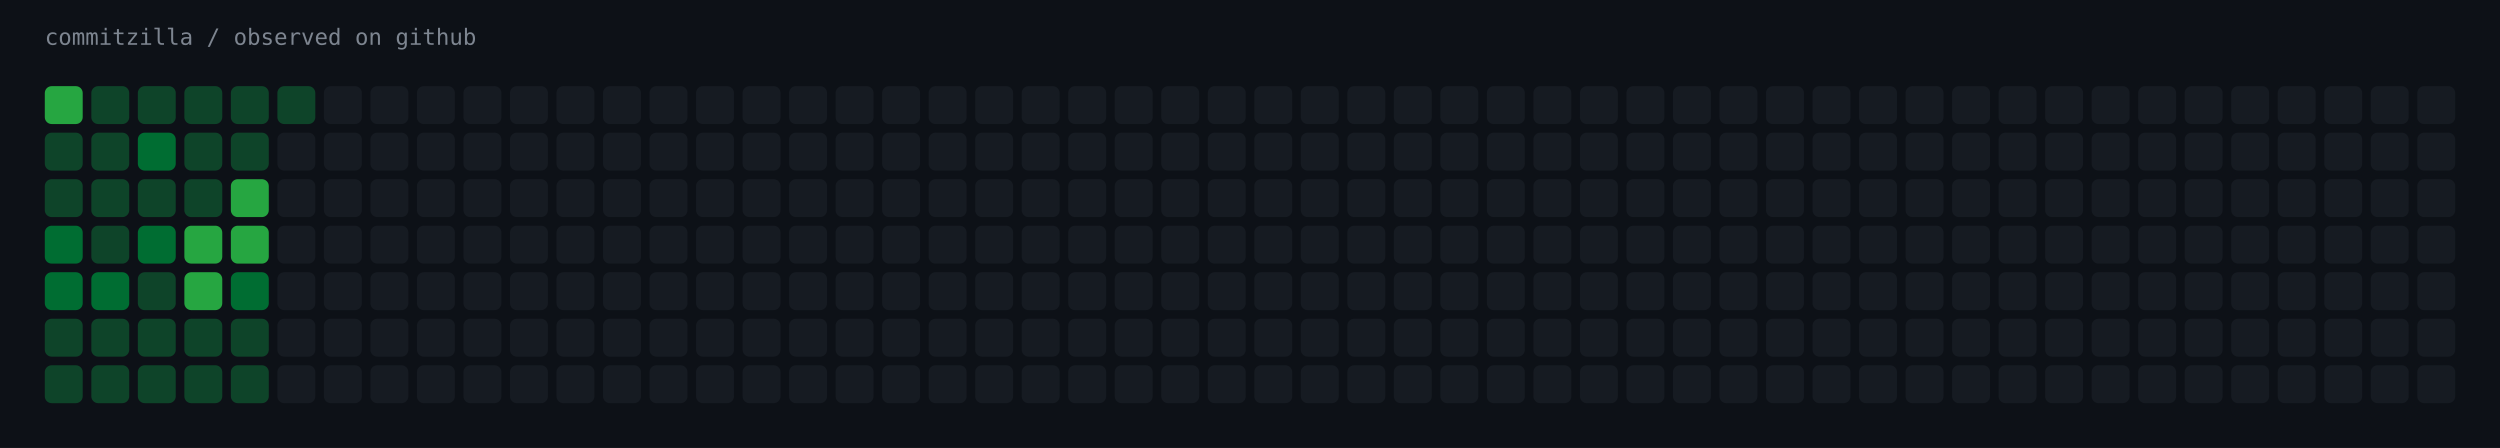
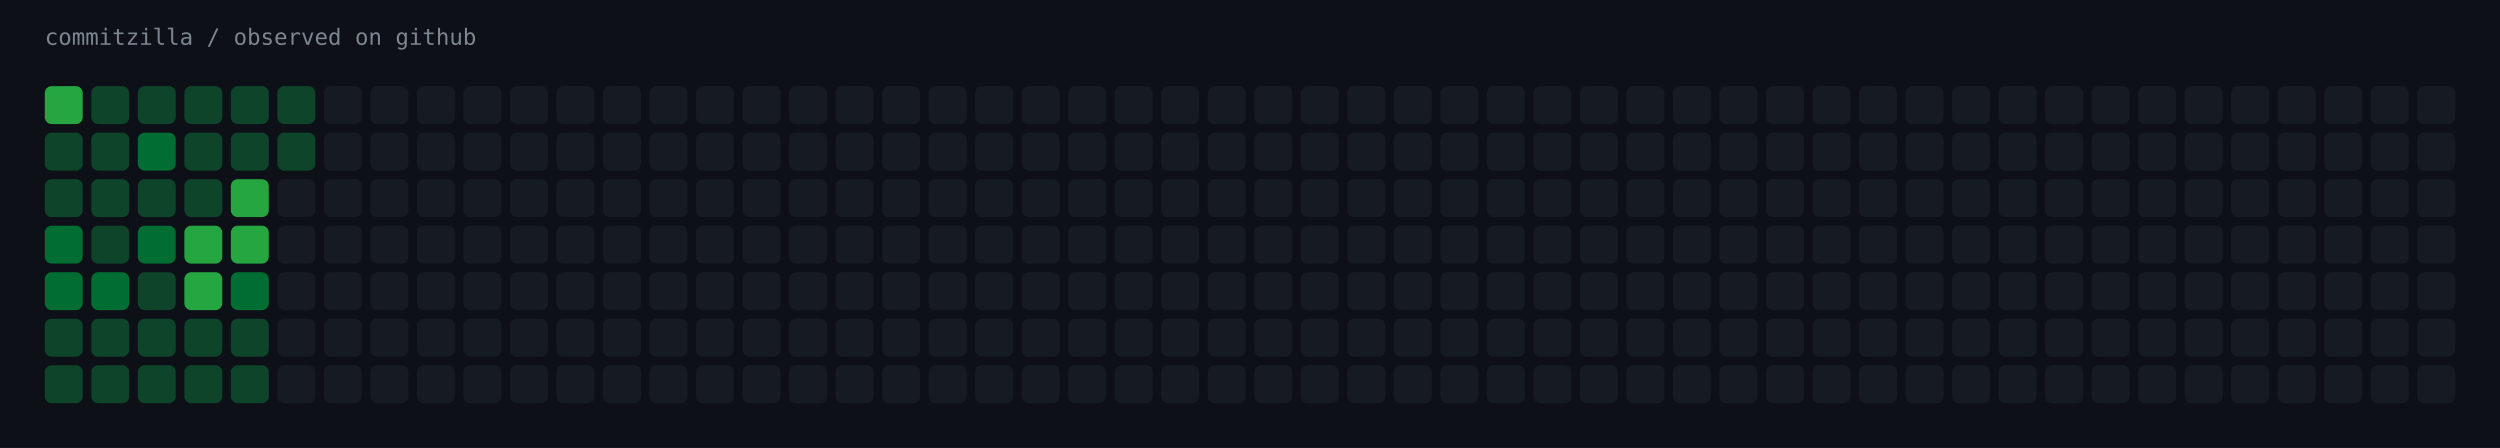
<svg xmlns="http://www.w3.org/2000/svg" width="1451" height="260" viewBox="0 0 1451 260" role="img" aria-label="commitzilla / observed on github">
  <rect width="1451" height="260" fill="#0d1117" />
  <text x="26" y="26" fill="#7d8590" font-family="ui-monospace,SFMono-Regular,Menlo,monospace" font-size="13">commitzilla / observed on github</text>
  <rect x="26" y="50" width="22" height="22" rx="4" fill="#26a641" />
  <rect x="53" y="50" width="22" height="22" rx="4" fill="#0e4429" />
  <rect x="80" y="50" width="22" height="22" rx="4" fill="#0e4429" />
  <rect x="107" y="50" width="22" height="22" rx="4" fill="#0e4429" />
  <rect x="134" y="50" width="22" height="22" rx="4" fill="#0e4429" />
  <rect x="161" y="50" width="22" height="22" rx="4" fill="#0e4429" />
  <rect x="188" y="50" width="22" height="22" rx="4" fill="#161b22" />
  <rect x="215" y="50" width="22" height="22" rx="4" fill="#161b22" />
  <rect x="242" y="50" width="22" height="22" rx="4" fill="#161b22" />
  <rect x="269" y="50" width="22" height="22" rx="4" fill="#161b22" />
  <rect x="296" y="50" width="22" height="22" rx="4" fill="#161b22" />
  <rect x="323" y="50" width="22" height="22" rx="4" fill="#161b22" />
  <rect x="350" y="50" width="22" height="22" rx="4" fill="#161b22" />
  <rect x="377" y="50" width="22" height="22" rx="4" fill="#161b22" />
  <rect x="404" y="50" width="22" height="22" rx="4" fill="#161b22" />
  <rect x="431" y="50" width="22" height="22" rx="4" fill="#161b22" />
  <rect x="458" y="50" width="22" height="22" rx="4" fill="#161b22" />
  <rect x="485" y="50" width="22" height="22" rx="4" fill="#161b22" />
  <rect x="512" y="50" width="22" height="22" rx="4" fill="#161b22" />
  <rect x="539" y="50" width="22" height="22" rx="4" fill="#161b22" />
  <rect x="566" y="50" width="22" height="22" rx="4" fill="#161b22" />
  <rect x="593" y="50" width="22" height="22" rx="4" fill="#161b22" />
  <rect x="620" y="50" width="22" height="22" rx="4" fill="#161b22" />
  <rect x="647" y="50" width="22" height="22" rx="4" fill="#161b22" />
  <rect x="674" y="50" width="22" height="22" rx="4" fill="#161b22" />
  <rect x="701" y="50" width="22" height="22" rx="4" fill="#161b22" />
  <rect x="728" y="50" width="22" height="22" rx="4" fill="#161b22" />
  <rect x="755" y="50" width="22" height="22" rx="4" fill="#161b22" />
  <rect x="782" y="50" width="22" height="22" rx="4" fill="#161b22" />
  <rect x="809" y="50" width="22" height="22" rx="4" fill="#161b22" />
  <rect x="836" y="50" width="22" height="22" rx="4" fill="#161b22" />
  <rect x="863" y="50" width="22" height="22" rx="4" fill="#161b22" />
  <rect x="890" y="50" width="22" height="22" rx="4" fill="#161b22" />
  <rect x="917" y="50" width="22" height="22" rx="4" fill="#161b22" />
  <rect x="944" y="50" width="22" height="22" rx="4" fill="#161b22" />
  <rect x="971" y="50" width="22" height="22" rx="4" fill="#161b22" />
  <rect x="998" y="50" width="22" height="22" rx="4" fill="#161b22" />
  <rect x="1025" y="50" width="22" height="22" rx="4" fill="#161b22" />
  <rect x="1052" y="50" width="22" height="22" rx="4" fill="#161b22" />
  <rect x="1079" y="50" width="22" height="22" rx="4" fill="#161b22" />
  <rect x="1106" y="50" width="22" height="22" rx="4" fill="#161b22" />
  <rect x="1133" y="50" width="22" height="22" rx="4" fill="#161b22" />
  <rect x="1160" y="50" width="22" height="22" rx="4" fill="#161b22" />
  <rect x="1187" y="50" width="22" height="22" rx="4" fill="#161b22" />
  <rect x="1214" y="50" width="22" height="22" rx="4" fill="#161b22" />
  <rect x="1241" y="50" width="22" height="22" rx="4" fill="#161b22" />
  <rect x="1268" y="50" width="22" height="22" rx="4" fill="#161b22" />
  <rect x="1295" y="50" width="22" height="22" rx="4" fill="#161b22" />
  <rect x="1322" y="50" width="22" height="22" rx="4" fill="#161b22" />
  <rect x="1349" y="50" width="22" height="22" rx="4" fill="#161b22" />
  <rect x="1376" y="50" width="22" height="22" rx="4" fill="#161b22" />
  <rect x="1403" y="50" width="22" height="22" rx="4" fill="#161b22" />
  <rect x="26" y="77" width="22" height="22" rx="4" fill="#0e4429" />
  <rect x="53" y="77" width="22" height="22" rx="4" fill="#0e4429" />
  <rect x="80" y="77" width="22" height="22" rx="4" fill="#006d32" />
  <rect x="107" y="77" width="22" height="22" rx="4" fill="#0e4429" />
  <rect x="134" y="77" width="22" height="22" rx="4" fill="#0e4429" />
-   <rect x="161" y="77" width="22" height="22" rx="4" fill="#161b22" />
+   <rect x="161" y="77" width="22" height="22" rx="4" fill="#0e4429" />
  <rect x="188" y="77" width="22" height="22" rx="4" fill="#161b22" />
  <rect x="215" y="77" width="22" height="22" rx="4" fill="#161b22" />
  <rect x="242" y="77" width="22" height="22" rx="4" fill="#161b22" />
  <rect x="269" y="77" width="22" height="22" rx="4" fill="#161b22" />
  <rect x="296" y="77" width="22" height="22" rx="4" fill="#161b22" />
  <rect x="323" y="77" width="22" height="22" rx="4" fill="#161b22" />
  <rect x="350" y="77" width="22" height="22" rx="4" fill="#161b22" />
  <rect x="377" y="77" width="22" height="22" rx="4" fill="#161b22" />
  <rect x="404" y="77" width="22" height="22" rx="4" fill="#161b22" />
  <rect x="431" y="77" width="22" height="22" rx="4" fill="#161b22" />
  <rect x="458" y="77" width="22" height="22" rx="4" fill="#161b22" />
  <rect x="485" y="77" width="22" height="22" rx="4" fill="#161b22" />
  <rect x="512" y="77" width="22" height="22" rx="4" fill="#161b22" />
  <rect x="539" y="77" width="22" height="22" rx="4" fill="#161b22" />
  <rect x="566" y="77" width="22" height="22" rx="4" fill="#161b22" />
  <rect x="593" y="77" width="22" height="22" rx="4" fill="#161b22" />
  <rect x="620" y="77" width="22" height="22" rx="4" fill="#161b22" />
  <rect x="647" y="77" width="22" height="22" rx="4" fill="#161b22" />
  <rect x="674" y="77" width="22" height="22" rx="4" fill="#161b22" />
  <rect x="701" y="77" width="22" height="22" rx="4" fill="#161b22" />
  <rect x="728" y="77" width="22" height="22" rx="4" fill="#161b22" />
  <rect x="755" y="77" width="22" height="22" rx="4" fill="#161b22" />
  <rect x="782" y="77" width="22" height="22" rx="4" fill="#161b22" />
  <rect x="809" y="77" width="22" height="22" rx="4" fill="#161b22" />
  <rect x="836" y="77" width="22" height="22" rx="4" fill="#161b22" />
  <rect x="863" y="77" width="22" height="22" rx="4" fill="#161b22" />
  <rect x="890" y="77" width="22" height="22" rx="4" fill="#161b22" />
  <rect x="917" y="77" width="22" height="22" rx="4" fill="#161b22" />
  <rect x="944" y="77" width="22" height="22" rx="4" fill="#161b22" />
  <rect x="971" y="77" width="22" height="22" rx="4" fill="#161b22" />
  <rect x="998" y="77" width="22" height="22" rx="4" fill="#161b22" />
  <rect x="1025" y="77" width="22" height="22" rx="4" fill="#161b22" />
  <rect x="1052" y="77" width="22" height="22" rx="4" fill="#161b22" />
  <rect x="1079" y="77" width="22" height="22" rx="4" fill="#161b22" />
  <rect x="1106" y="77" width="22" height="22" rx="4" fill="#161b22" />
  <rect x="1133" y="77" width="22" height="22" rx="4" fill="#161b22" />
  <rect x="1160" y="77" width="22" height="22" rx="4" fill="#161b22" />
  <rect x="1187" y="77" width="22" height="22" rx="4" fill="#161b22" />
  <rect x="1214" y="77" width="22" height="22" rx="4" fill="#161b22" />
  <rect x="1241" y="77" width="22" height="22" rx="4" fill="#161b22" />
  <rect x="1268" y="77" width="22" height="22" rx="4" fill="#161b22" />
  <rect x="1295" y="77" width="22" height="22" rx="4" fill="#161b22" />
  <rect x="1322" y="77" width="22" height="22" rx="4" fill="#161b22" />
  <rect x="1349" y="77" width="22" height="22" rx="4" fill="#161b22" />
  <rect x="1376" y="77" width="22" height="22" rx="4" fill="#161b22" />
  <rect x="1403" y="77" width="22" height="22" rx="4" fill="#161b22" />
  <rect x="26" y="104" width="22" height="22" rx="4" fill="#0e4429" />
  <rect x="53" y="104" width="22" height="22" rx="4" fill="#0e4429" />
  <rect x="80" y="104" width="22" height="22" rx="4" fill="#0e4429" />
  <rect x="107" y="104" width="22" height="22" rx="4" fill="#0e4429" />
  <rect x="134" y="104" width="22" height="22" rx="4" fill="#26a641" />
  <rect x="161" y="104" width="22" height="22" rx="4" fill="#161b22" />
  <rect x="188" y="104" width="22" height="22" rx="4" fill="#161b22" />
  <rect x="215" y="104" width="22" height="22" rx="4" fill="#161b22" />
  <rect x="242" y="104" width="22" height="22" rx="4" fill="#161b22" />
  <rect x="269" y="104" width="22" height="22" rx="4" fill="#161b22" />
  <rect x="296" y="104" width="22" height="22" rx="4" fill="#161b22" />
  <rect x="323" y="104" width="22" height="22" rx="4" fill="#161b22" />
  <rect x="350" y="104" width="22" height="22" rx="4" fill="#161b22" />
  <rect x="377" y="104" width="22" height="22" rx="4" fill="#161b22" />
  <rect x="404" y="104" width="22" height="22" rx="4" fill="#161b22" />
  <rect x="431" y="104" width="22" height="22" rx="4" fill="#161b22" />
  <rect x="458" y="104" width="22" height="22" rx="4" fill="#161b22" />
  <rect x="485" y="104" width="22" height="22" rx="4" fill="#161b22" />
  <rect x="512" y="104" width="22" height="22" rx="4" fill="#161b22" />
  <rect x="539" y="104" width="22" height="22" rx="4" fill="#161b22" />
  <rect x="566" y="104" width="22" height="22" rx="4" fill="#161b22" />
  <rect x="593" y="104" width="22" height="22" rx="4" fill="#161b22" />
  <rect x="620" y="104" width="22" height="22" rx="4" fill="#161b22" />
  <rect x="647" y="104" width="22" height="22" rx="4" fill="#161b22" />
  <rect x="674" y="104" width="22" height="22" rx="4" fill="#161b22" />
  <rect x="701" y="104" width="22" height="22" rx="4" fill="#161b22" />
  <rect x="728" y="104" width="22" height="22" rx="4" fill="#161b22" />
  <rect x="755" y="104" width="22" height="22" rx="4" fill="#161b22" />
  <rect x="782" y="104" width="22" height="22" rx="4" fill="#161b22" />
  <rect x="809" y="104" width="22" height="22" rx="4" fill="#161b22" />
  <rect x="836" y="104" width="22" height="22" rx="4" fill="#161b22" />
  <rect x="863" y="104" width="22" height="22" rx="4" fill="#161b22" />
  <rect x="890" y="104" width="22" height="22" rx="4" fill="#161b22" />
  <rect x="917" y="104" width="22" height="22" rx="4" fill="#161b22" />
  <rect x="944" y="104" width="22" height="22" rx="4" fill="#161b22" />
  <rect x="971" y="104" width="22" height="22" rx="4" fill="#161b22" />
  <rect x="998" y="104" width="22" height="22" rx="4" fill="#161b22" />
  <rect x="1025" y="104" width="22" height="22" rx="4" fill="#161b22" />
  <rect x="1052" y="104" width="22" height="22" rx="4" fill="#161b22" />
  <rect x="1079" y="104" width="22" height="22" rx="4" fill="#161b22" />
  <rect x="1106" y="104" width="22" height="22" rx="4" fill="#161b22" />
  <rect x="1133" y="104" width="22" height="22" rx="4" fill="#161b22" />
  <rect x="1160" y="104" width="22" height="22" rx="4" fill="#161b22" />
  <rect x="1187" y="104" width="22" height="22" rx="4" fill="#161b22" />
  <rect x="1214" y="104" width="22" height="22" rx="4" fill="#161b22" />
  <rect x="1241" y="104" width="22" height="22" rx="4" fill="#161b22" />
  <rect x="1268" y="104" width="22" height="22" rx="4" fill="#161b22" />
  <rect x="1295" y="104" width="22" height="22" rx="4" fill="#161b22" />
  <rect x="1322" y="104" width="22" height="22" rx="4" fill="#161b22" />
  <rect x="1349" y="104" width="22" height="22" rx="4" fill="#161b22" />
  <rect x="1376" y="104" width="22" height="22" rx="4" fill="#161b22" />
  <rect x="1403" y="104" width="22" height="22" rx="4" fill="#161b22" />
  <rect x="26" y="131" width="22" height="22" rx="4" fill="#006d32" />
  <rect x="53" y="131" width="22" height="22" rx="4" fill="#0e4429" />
  <rect x="80" y="131" width="22" height="22" rx="4" fill="#006d32" />
  <rect x="107" y="131" width="22" height="22" rx="4" fill="#26a641" />
  <rect x="134" y="131" width="22" height="22" rx="4" fill="#26a641" />
  <rect x="161" y="131" width="22" height="22" rx="4" fill="#161b22" />
  <rect x="188" y="131" width="22" height="22" rx="4" fill="#161b22" />
  <rect x="215" y="131" width="22" height="22" rx="4" fill="#161b22" />
  <rect x="242" y="131" width="22" height="22" rx="4" fill="#161b22" />
  <rect x="269" y="131" width="22" height="22" rx="4" fill="#161b22" />
  <rect x="296" y="131" width="22" height="22" rx="4" fill="#161b22" />
  <rect x="323" y="131" width="22" height="22" rx="4" fill="#161b22" />
  <rect x="350" y="131" width="22" height="22" rx="4" fill="#161b22" />
  <rect x="377" y="131" width="22" height="22" rx="4" fill="#161b22" />
  <rect x="404" y="131" width="22" height="22" rx="4" fill="#161b22" />
  <rect x="431" y="131" width="22" height="22" rx="4" fill="#161b22" />
  <rect x="458" y="131" width="22" height="22" rx="4" fill="#161b22" />
  <rect x="485" y="131" width="22" height="22" rx="4" fill="#161b22" />
  <rect x="512" y="131" width="22" height="22" rx="4" fill="#161b22" />
  <rect x="539" y="131" width="22" height="22" rx="4" fill="#161b22" />
  <rect x="566" y="131" width="22" height="22" rx="4" fill="#161b22" />
  <rect x="593" y="131" width="22" height="22" rx="4" fill="#161b22" />
  <rect x="620" y="131" width="22" height="22" rx="4" fill="#161b22" />
  <rect x="647" y="131" width="22" height="22" rx="4" fill="#161b22" />
  <rect x="674" y="131" width="22" height="22" rx="4" fill="#161b22" />
  <rect x="701" y="131" width="22" height="22" rx="4" fill="#161b22" />
  <rect x="728" y="131" width="22" height="22" rx="4" fill="#161b22" />
  <rect x="755" y="131" width="22" height="22" rx="4" fill="#161b22" />
  <rect x="782" y="131" width="22" height="22" rx="4" fill="#161b22" />
  <rect x="809" y="131" width="22" height="22" rx="4" fill="#161b22" />
  <rect x="836" y="131" width="22" height="22" rx="4" fill="#161b22" />
  <rect x="863" y="131" width="22" height="22" rx="4" fill="#161b22" />
  <rect x="890" y="131" width="22" height="22" rx="4" fill="#161b22" />
  <rect x="917" y="131" width="22" height="22" rx="4" fill="#161b22" />
  <rect x="944" y="131" width="22" height="22" rx="4" fill="#161b22" />
  <rect x="971" y="131" width="22" height="22" rx="4" fill="#161b22" />
  <rect x="998" y="131" width="22" height="22" rx="4" fill="#161b22" />
  <rect x="1025" y="131" width="22" height="22" rx="4" fill="#161b22" />
  <rect x="1052" y="131" width="22" height="22" rx="4" fill="#161b22" />
  <rect x="1079" y="131" width="22" height="22" rx="4" fill="#161b22" />
  <rect x="1106" y="131" width="22" height="22" rx="4" fill="#161b22" />
  <rect x="1133" y="131" width="22" height="22" rx="4" fill="#161b22" />
  <rect x="1160" y="131" width="22" height="22" rx="4" fill="#161b22" />
  <rect x="1187" y="131" width="22" height="22" rx="4" fill="#161b22" />
  <rect x="1214" y="131" width="22" height="22" rx="4" fill="#161b22" />
  <rect x="1241" y="131" width="22" height="22" rx="4" fill="#161b22" />
  <rect x="1268" y="131" width="22" height="22" rx="4" fill="#161b22" />
  <rect x="1295" y="131" width="22" height="22" rx="4" fill="#161b22" />
  <rect x="1322" y="131" width="22" height="22" rx="4" fill="#161b22" />
  <rect x="1349" y="131" width="22" height="22" rx="4" fill="#161b22" />
  <rect x="1376" y="131" width="22" height="22" rx="4" fill="#161b22" />
  <rect x="1403" y="131" width="22" height="22" rx="4" fill="#161b22" />
  <rect x="26" y="158" width="22" height="22" rx="4" fill="#006d32" />
  <rect x="53" y="158" width="22" height="22" rx="4" fill="#006d32" />
  <rect x="80" y="158" width="22" height="22" rx="4" fill="#0e4429" />
  <rect x="107" y="158" width="22" height="22" rx="4" fill="#26a641" />
  <rect x="134" y="158" width="22" height="22" rx="4" fill="#006d32" />
  <rect x="161" y="158" width="22" height="22" rx="4" fill="#161b22" />
  <rect x="188" y="158" width="22" height="22" rx="4" fill="#161b22" />
  <rect x="215" y="158" width="22" height="22" rx="4" fill="#161b22" />
  <rect x="242" y="158" width="22" height="22" rx="4" fill="#161b22" />
  <rect x="269" y="158" width="22" height="22" rx="4" fill="#161b22" />
  <rect x="296" y="158" width="22" height="22" rx="4" fill="#161b22" />
  <rect x="323" y="158" width="22" height="22" rx="4" fill="#161b22" />
  <rect x="350" y="158" width="22" height="22" rx="4" fill="#161b22" />
  <rect x="377" y="158" width="22" height="22" rx="4" fill="#161b22" />
  <rect x="404" y="158" width="22" height="22" rx="4" fill="#161b22" />
  <rect x="431" y="158" width="22" height="22" rx="4" fill="#161b22" />
  <rect x="458" y="158" width="22" height="22" rx="4" fill="#161b22" />
  <rect x="485" y="158" width="22" height="22" rx="4" fill="#161b22" />
  <rect x="512" y="158" width="22" height="22" rx="4" fill="#161b22" />
  <rect x="539" y="158" width="22" height="22" rx="4" fill="#161b22" />
  <rect x="566" y="158" width="22" height="22" rx="4" fill="#161b22" />
  <rect x="593" y="158" width="22" height="22" rx="4" fill="#161b22" />
  <rect x="620" y="158" width="22" height="22" rx="4" fill="#161b22" />
  <rect x="647" y="158" width="22" height="22" rx="4" fill="#161b22" />
  <rect x="674" y="158" width="22" height="22" rx="4" fill="#161b22" />
  <rect x="701" y="158" width="22" height="22" rx="4" fill="#161b22" />
  <rect x="728" y="158" width="22" height="22" rx="4" fill="#161b22" />
  <rect x="755" y="158" width="22" height="22" rx="4" fill="#161b22" />
  <rect x="782" y="158" width="22" height="22" rx="4" fill="#161b22" />
  <rect x="809" y="158" width="22" height="22" rx="4" fill="#161b22" />
  <rect x="836" y="158" width="22" height="22" rx="4" fill="#161b22" />
  <rect x="863" y="158" width="22" height="22" rx="4" fill="#161b22" />
  <rect x="890" y="158" width="22" height="22" rx="4" fill="#161b22" />
  <rect x="917" y="158" width="22" height="22" rx="4" fill="#161b22" />
  <rect x="944" y="158" width="22" height="22" rx="4" fill="#161b22" />
  <rect x="971" y="158" width="22" height="22" rx="4" fill="#161b22" />
  <rect x="998" y="158" width="22" height="22" rx="4" fill="#161b22" />
  <rect x="1025" y="158" width="22" height="22" rx="4" fill="#161b22" />
  <rect x="1052" y="158" width="22" height="22" rx="4" fill="#161b22" />
  <rect x="1079" y="158" width="22" height="22" rx="4" fill="#161b22" />
  <rect x="1106" y="158" width="22" height="22" rx="4" fill="#161b22" />
  <rect x="1133" y="158" width="22" height="22" rx="4" fill="#161b22" />
  <rect x="1160" y="158" width="22" height="22" rx="4" fill="#161b22" />
  <rect x="1187" y="158" width="22" height="22" rx="4" fill="#161b22" />
  <rect x="1214" y="158" width="22" height="22" rx="4" fill="#161b22" />
  <rect x="1241" y="158" width="22" height="22" rx="4" fill="#161b22" />
  <rect x="1268" y="158" width="22" height="22" rx="4" fill="#161b22" />
  <rect x="1295" y="158" width="22" height="22" rx="4" fill="#161b22" />
  <rect x="1322" y="158" width="22" height="22" rx="4" fill="#161b22" />
  <rect x="1349" y="158" width="22" height="22" rx="4" fill="#161b22" />
  <rect x="1376" y="158" width="22" height="22" rx="4" fill="#161b22" />
  <rect x="1403" y="158" width="22" height="22" rx="4" fill="#161b22" />
  <rect x="26" y="185" width="22" height="22" rx="4" fill="#0e4429" />
  <rect x="53" y="185" width="22" height="22" rx="4" fill="#0e4429" />
  <rect x="80" y="185" width="22" height="22" rx="4" fill="#0e4429" />
  <rect x="107" y="185" width="22" height="22" rx="4" fill="#0e4429" />
  <rect x="134" y="185" width="22" height="22" rx="4" fill="#0e4429" />
  <rect x="161" y="185" width="22" height="22" rx="4" fill="#161b22" />
  <rect x="188" y="185" width="22" height="22" rx="4" fill="#161b22" />
  <rect x="215" y="185" width="22" height="22" rx="4" fill="#161b22" />
  <rect x="242" y="185" width="22" height="22" rx="4" fill="#161b22" />
  <rect x="269" y="185" width="22" height="22" rx="4" fill="#161b22" />
  <rect x="296" y="185" width="22" height="22" rx="4" fill="#161b22" />
  <rect x="323" y="185" width="22" height="22" rx="4" fill="#161b22" />
  <rect x="350" y="185" width="22" height="22" rx="4" fill="#161b22" />
  <rect x="377" y="185" width="22" height="22" rx="4" fill="#161b22" />
  <rect x="404" y="185" width="22" height="22" rx="4" fill="#161b22" />
  <rect x="431" y="185" width="22" height="22" rx="4" fill="#161b22" />
  <rect x="458" y="185" width="22" height="22" rx="4" fill="#161b22" />
  <rect x="485" y="185" width="22" height="22" rx="4" fill="#161b22" />
  <rect x="512" y="185" width="22" height="22" rx="4" fill="#161b22" />
  <rect x="539" y="185" width="22" height="22" rx="4" fill="#161b22" />
  <rect x="566" y="185" width="22" height="22" rx="4" fill="#161b22" />
  <rect x="593" y="185" width="22" height="22" rx="4" fill="#161b22" />
  <rect x="620" y="185" width="22" height="22" rx="4" fill="#161b22" />
  <rect x="647" y="185" width="22" height="22" rx="4" fill="#161b22" />
  <rect x="674" y="185" width="22" height="22" rx="4" fill="#161b22" />
  <rect x="701" y="185" width="22" height="22" rx="4" fill="#161b22" />
  <rect x="728" y="185" width="22" height="22" rx="4" fill="#161b22" />
  <rect x="755" y="185" width="22" height="22" rx="4" fill="#161b22" />
  <rect x="782" y="185" width="22" height="22" rx="4" fill="#161b22" />
  <rect x="809" y="185" width="22" height="22" rx="4" fill="#161b22" />
  <rect x="836" y="185" width="22" height="22" rx="4" fill="#161b22" />
  <rect x="863" y="185" width="22" height="22" rx="4" fill="#161b22" />
  <rect x="890" y="185" width="22" height="22" rx="4" fill="#161b22" />
  <rect x="917" y="185" width="22" height="22" rx="4" fill="#161b22" />
  <rect x="944" y="185" width="22" height="22" rx="4" fill="#161b22" />
  <rect x="971" y="185" width="22" height="22" rx="4" fill="#161b22" />
  <rect x="998" y="185" width="22" height="22" rx="4" fill="#161b22" />
  <rect x="1025" y="185" width="22" height="22" rx="4" fill="#161b22" />
  <rect x="1052" y="185" width="22" height="22" rx="4" fill="#161b22" />
  <rect x="1079" y="185" width="22" height="22" rx="4" fill="#161b22" />
  <rect x="1106" y="185" width="22" height="22" rx="4" fill="#161b22" />
  <rect x="1133" y="185" width="22" height="22" rx="4" fill="#161b22" />
  <rect x="1160" y="185" width="22" height="22" rx="4" fill="#161b22" />
  <rect x="1187" y="185" width="22" height="22" rx="4" fill="#161b22" />
  <rect x="1214" y="185" width="22" height="22" rx="4" fill="#161b22" />
  <rect x="1241" y="185" width="22" height="22" rx="4" fill="#161b22" />
  <rect x="1268" y="185" width="22" height="22" rx="4" fill="#161b22" />
  <rect x="1295" y="185" width="22" height="22" rx="4" fill="#161b22" />
  <rect x="1322" y="185" width="22" height="22" rx="4" fill="#161b22" />
  <rect x="1349" y="185" width="22" height="22" rx="4" fill="#161b22" />
  <rect x="1376" y="185" width="22" height="22" rx="4" fill="#161b22" />
  <rect x="1403" y="185" width="22" height="22" rx="4" fill="#161b22" />
  <rect x="26" y="212" width="22" height="22" rx="4" fill="#0e4429" />
  <rect x="53" y="212" width="22" height="22" rx="4" fill="#0e4429" />
  <rect x="80" y="212" width="22" height="22" rx="4" fill="#0e4429" />
  <rect x="107" y="212" width="22" height="22" rx="4" fill="#0e4429" />
  <rect x="134" y="212" width="22" height="22" rx="4" fill="#0e4429" />
  <rect x="161" y="212" width="22" height="22" rx="4" fill="#161b22" />
  <rect x="188" y="212" width="22" height="22" rx="4" fill="#161b22" />
  <rect x="215" y="212" width="22" height="22" rx="4" fill="#161b22" />
  <rect x="242" y="212" width="22" height="22" rx="4" fill="#161b22" />
  <rect x="269" y="212" width="22" height="22" rx="4" fill="#161b22" />
  <rect x="296" y="212" width="22" height="22" rx="4" fill="#161b22" />
  <rect x="323" y="212" width="22" height="22" rx="4" fill="#161b22" />
  <rect x="350" y="212" width="22" height="22" rx="4" fill="#161b22" />
  <rect x="377" y="212" width="22" height="22" rx="4" fill="#161b22" />
  <rect x="404" y="212" width="22" height="22" rx="4" fill="#161b22" />
  <rect x="431" y="212" width="22" height="22" rx="4" fill="#161b22" />
  <rect x="458" y="212" width="22" height="22" rx="4" fill="#161b22" />
  <rect x="485" y="212" width="22" height="22" rx="4" fill="#161b22" />
  <rect x="512" y="212" width="22" height="22" rx="4" fill="#161b22" />
  <rect x="539" y="212" width="22" height="22" rx="4" fill="#161b22" />
  <rect x="566" y="212" width="22" height="22" rx="4" fill="#161b22" />
  <rect x="593" y="212" width="22" height="22" rx="4" fill="#161b22" />
  <rect x="620" y="212" width="22" height="22" rx="4" fill="#161b22" />
  <rect x="647" y="212" width="22" height="22" rx="4" fill="#161b22" />
  <rect x="674" y="212" width="22" height="22" rx="4" fill="#161b22" />
  <rect x="701" y="212" width="22" height="22" rx="4" fill="#161b22" />
  <rect x="728" y="212" width="22" height="22" rx="4" fill="#161b22" />
  <rect x="755" y="212" width="22" height="22" rx="4" fill="#161b22" />
  <rect x="782" y="212" width="22" height="22" rx="4" fill="#161b22" />
  <rect x="809" y="212" width="22" height="22" rx="4" fill="#161b22" />
  <rect x="836" y="212" width="22" height="22" rx="4" fill="#161b22" />
  <rect x="863" y="212" width="22" height="22" rx="4" fill="#161b22" />
  <rect x="890" y="212" width="22" height="22" rx="4" fill="#161b22" />
  <rect x="917" y="212" width="22" height="22" rx="4" fill="#161b22" />
  <rect x="944" y="212" width="22" height="22" rx="4" fill="#161b22" />
  <rect x="971" y="212" width="22" height="22" rx="4" fill="#161b22" />
  <rect x="998" y="212" width="22" height="22" rx="4" fill="#161b22" />
  <rect x="1025" y="212" width="22" height="22" rx="4" fill="#161b22" />
  <rect x="1052" y="212" width="22" height="22" rx="4" fill="#161b22" />
  <rect x="1079" y="212" width="22" height="22" rx="4" fill="#161b22" />
  <rect x="1106" y="212" width="22" height="22" rx="4" fill="#161b22" />
  <rect x="1133" y="212" width="22" height="22" rx="4" fill="#161b22" />
  <rect x="1160" y="212" width="22" height="22" rx="4" fill="#161b22" />
  <rect x="1187" y="212" width="22" height="22" rx="4" fill="#161b22" />
  <rect x="1214" y="212" width="22" height="22" rx="4" fill="#161b22" />
  <rect x="1241" y="212" width="22" height="22" rx="4" fill="#161b22" />
  <rect x="1268" y="212" width="22" height="22" rx="4" fill="#161b22" />
  <rect x="1295" y="212" width="22" height="22" rx="4" fill="#161b22" />
  <rect x="1322" y="212" width="22" height="22" rx="4" fill="#161b22" />
  <rect x="1349" y="212" width="22" height="22" rx="4" fill="#161b22" />
  <rect x="1376" y="212" width="22" height="22" rx="4" fill="#161b22" />
  <rect x="1403" y="212" width="22" height="22" rx="4" fill="#161b22" />
</svg>
